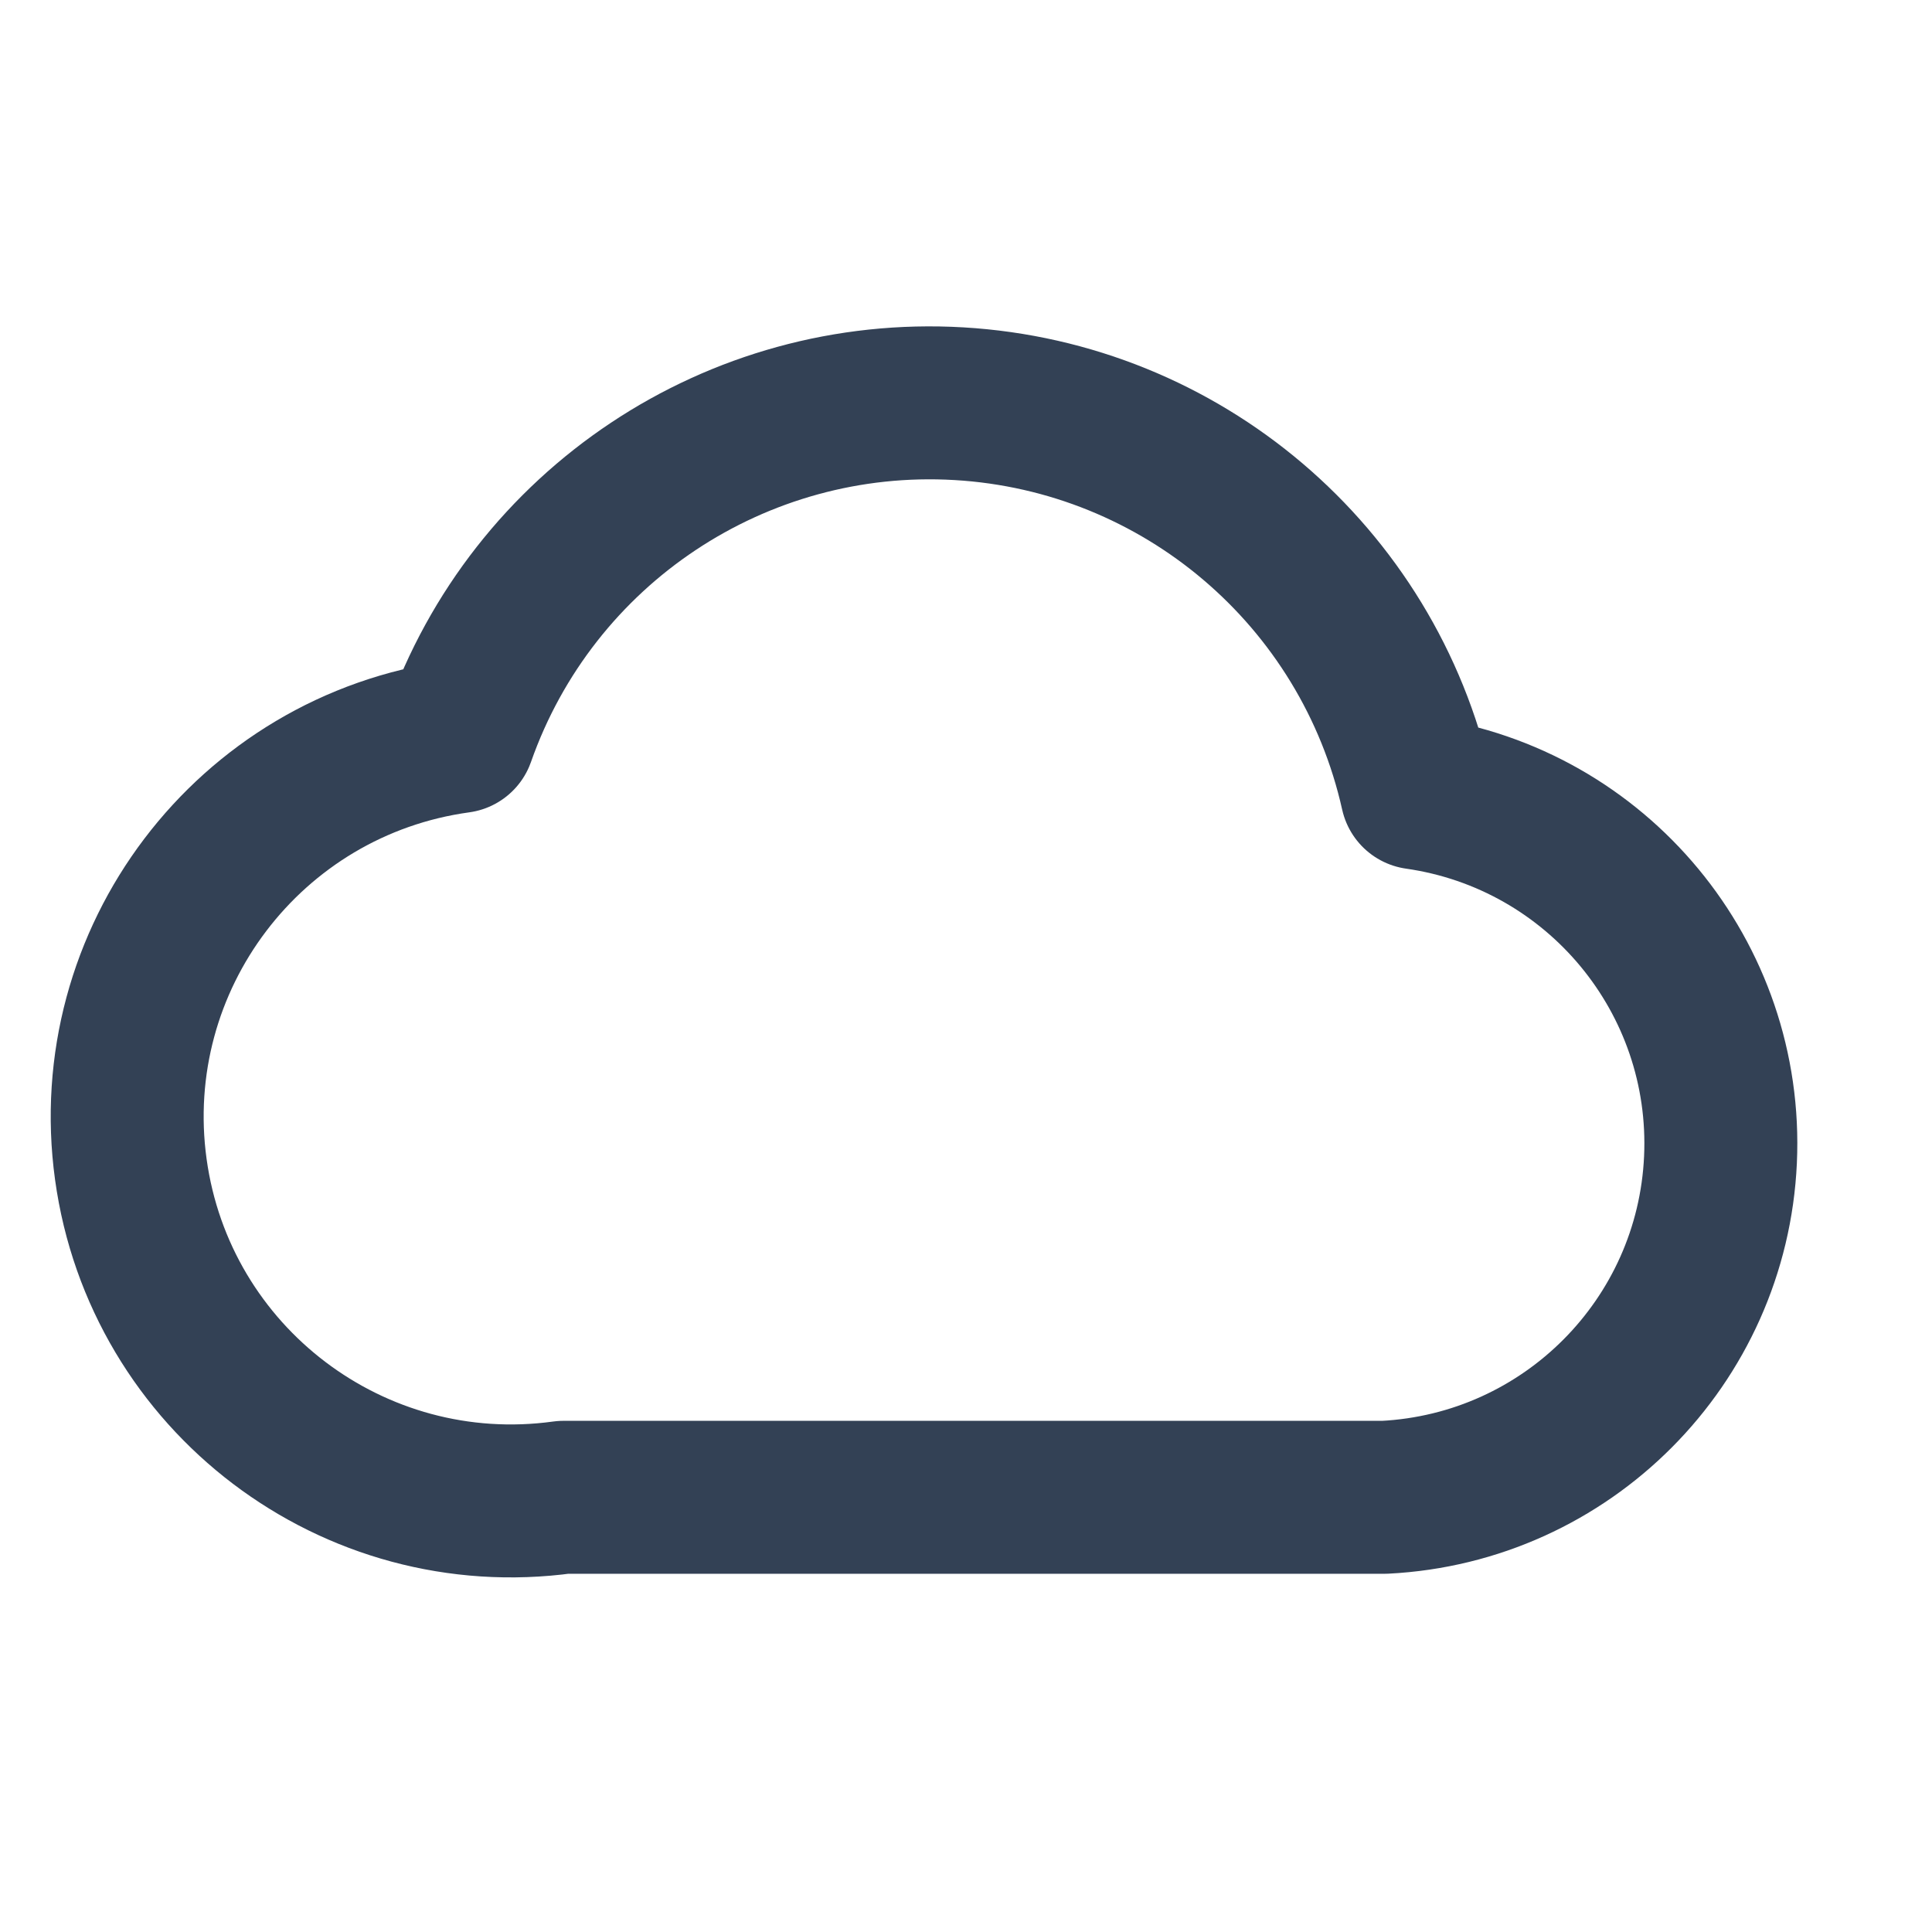
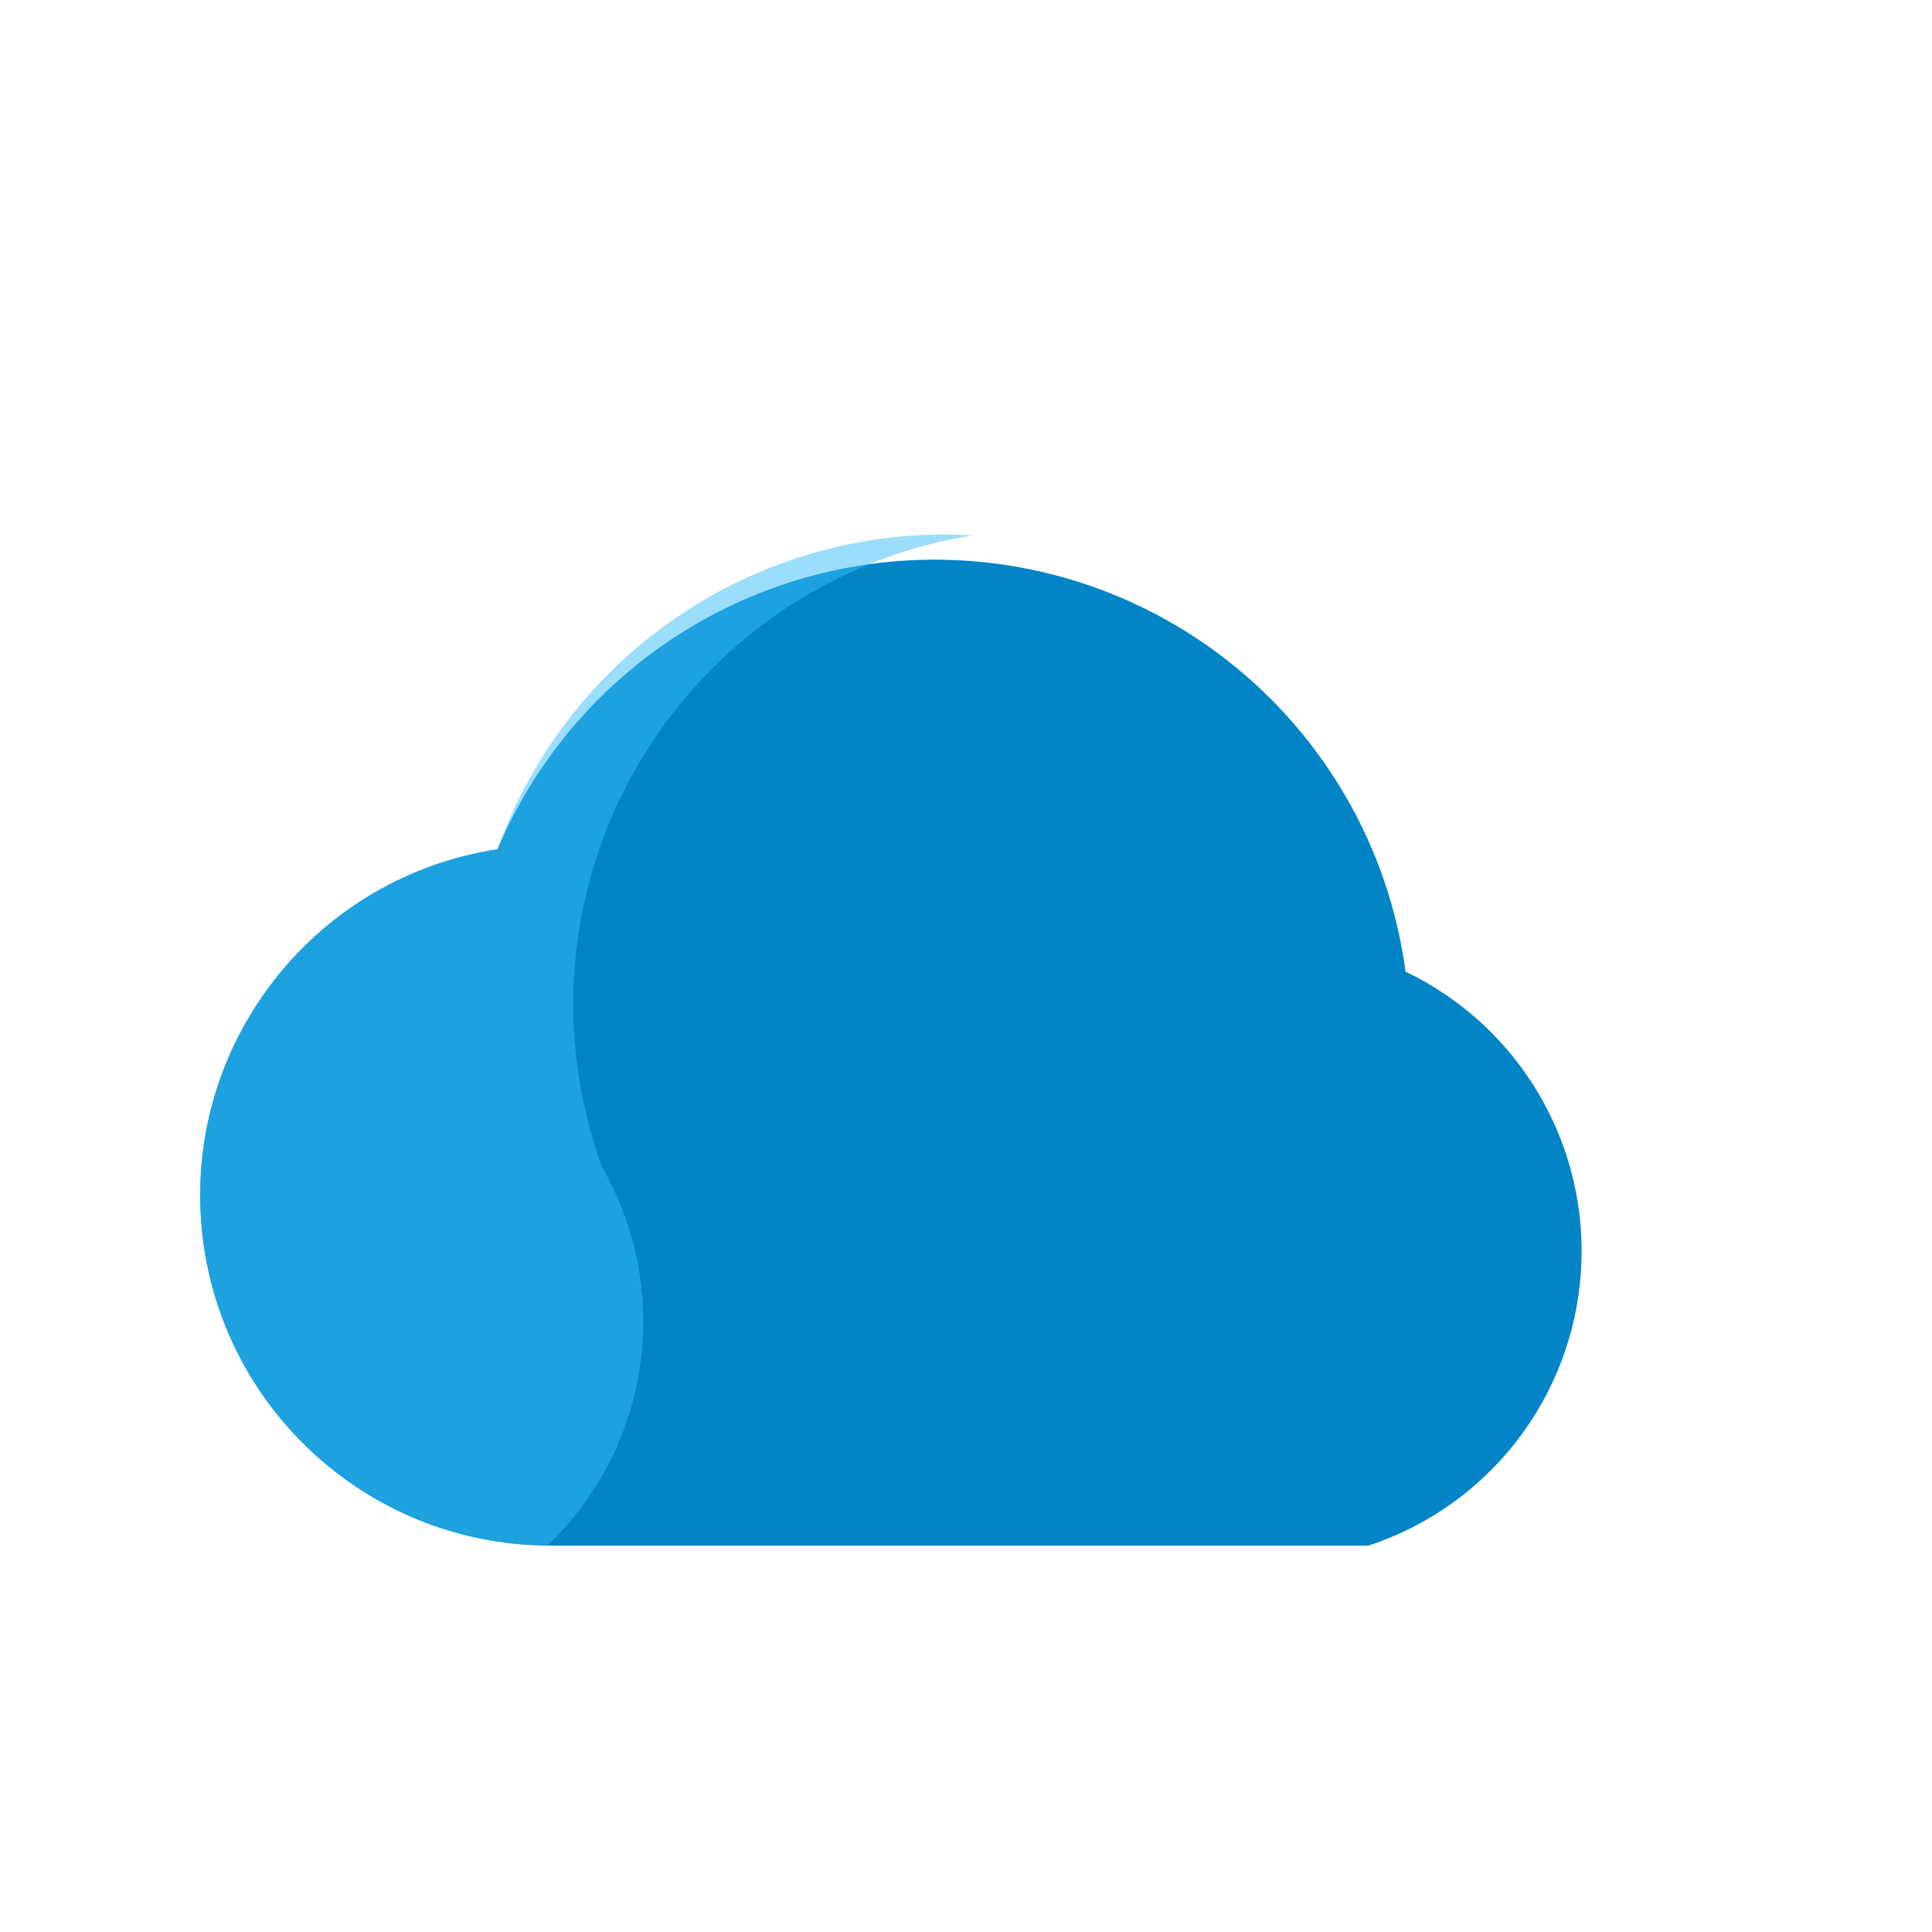
- <svg xmlns="http://www.w3.org/2000/svg" viewBox="0 0 24 24" width="24" height="24">
-   <path d="M7 18.6h10.2a4.4 4.4 0 0 0 .4-8.75 6.2 6.2 0 0 0-11.9-.7A4.6 4.6 0 0 0 7 18.6Z" fill="none" stroke="#334155" stroke-width="1.9" stroke-linejoin="round" />
+ <svg xmlns="http://www.w3.org/2000/svg" viewBox="0 0 24 24" width="24" height="24" data-type="frame" data-inner="7.2 9.4 9.6 8">
+   <path d="M6.8 19.2a4.35 4.35 0 0 1-.62-8.65 5.9 5.9 0 0 1 11.28 1.52A3.85 3.85 0 0 1 17 19.2Z" fill="#0284c7" />
+   <path d="M6.8 19.2a4.35 4.35 0 0 1-.62-8.65 5.9 5.9 0 0 1 5.9-3.9 5.9 5.9 0 0 0-4.6 7.85A3.85 3.85 0 0 1 6.8 19.2Z" fill="#38bdf8" opacity="0.5" />
</svg>
